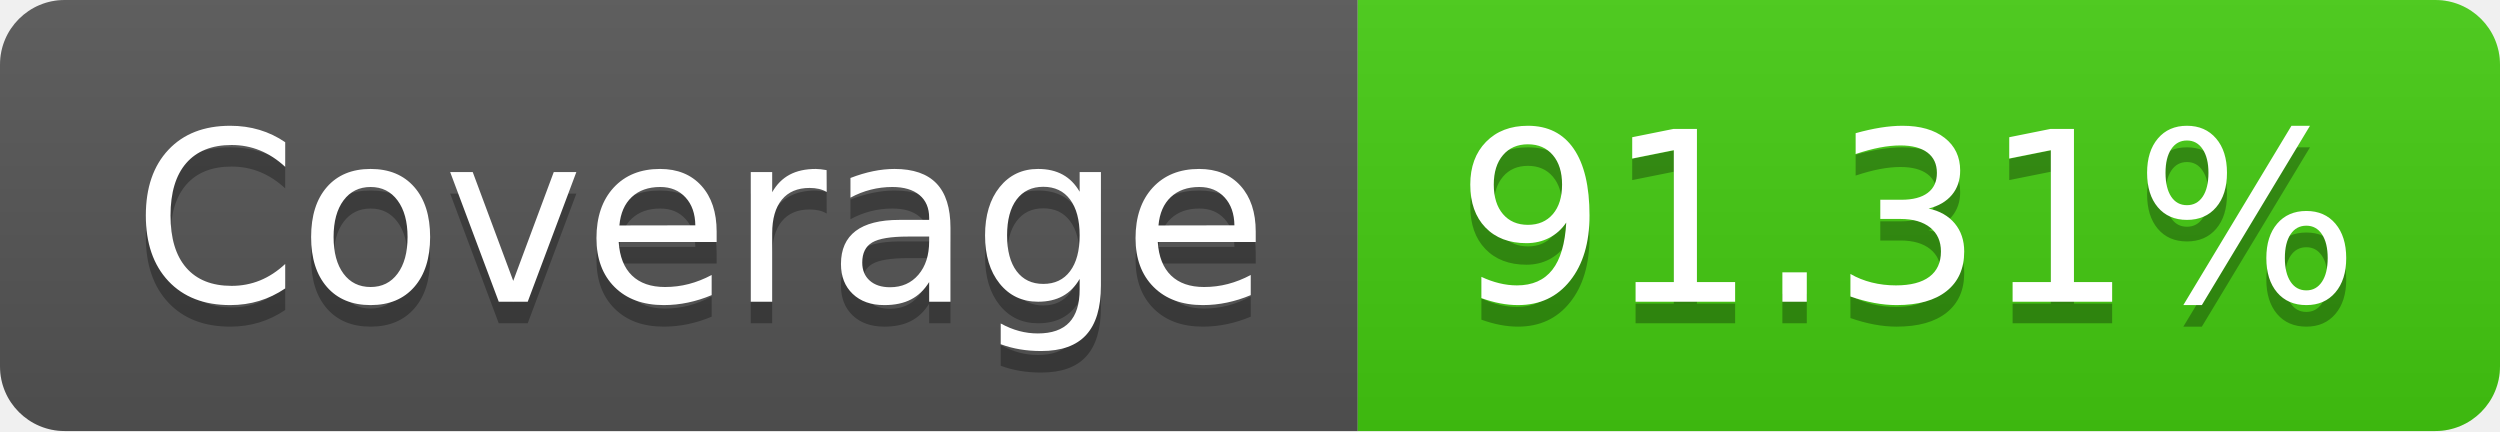
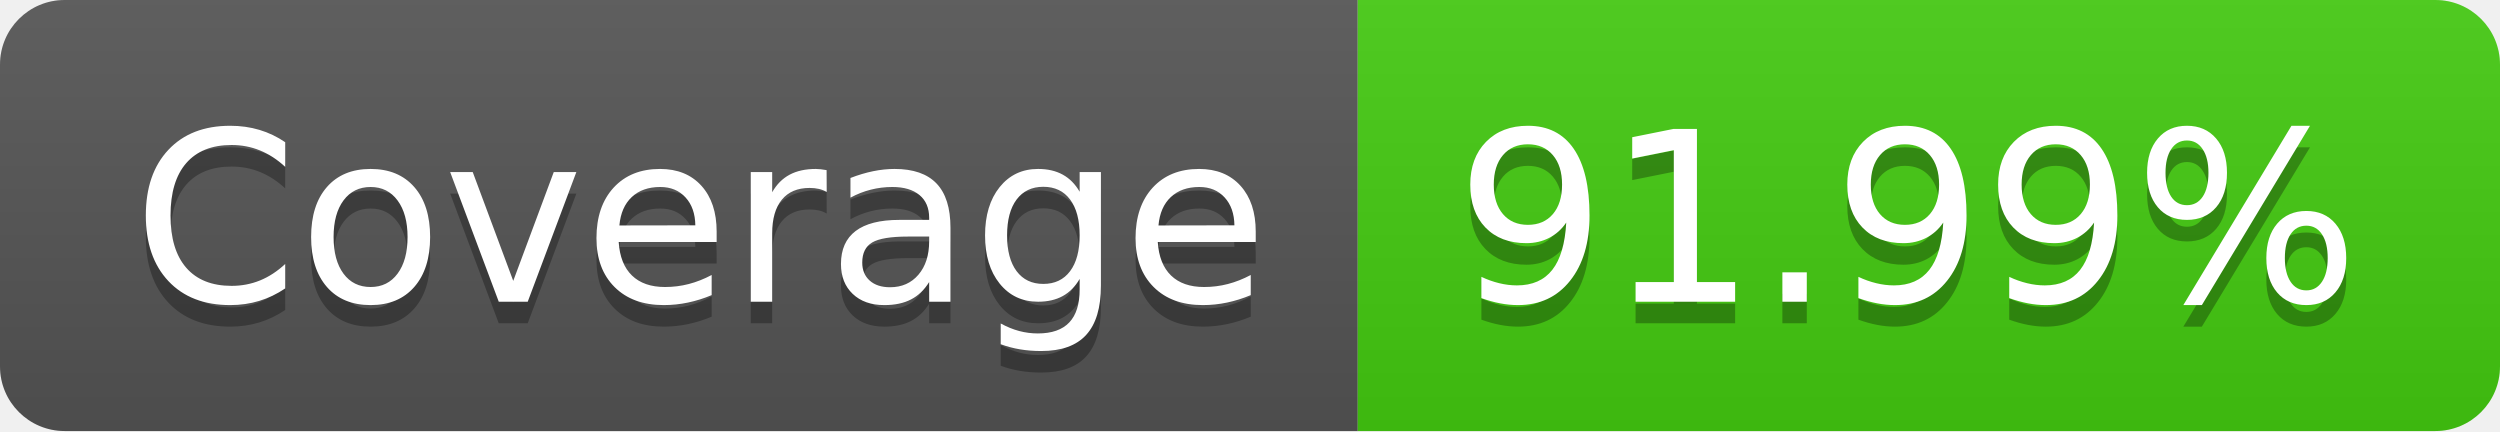
- <svg xmlns="http://www.w3.org/2000/svg" width="116" height="20" role="img" aria-label="Coverage: 91.31%">
+ <svg xmlns="http://www.w3.org/2000/svg" width="116" height="20" role="img" aria-label="Coverage: 91.99%">
  <linearGradient id="s" x2="0" y2="100%">
    <stop offset="0" stop-color="#bbb" stop-opacity=".1" />
    <stop offset="1" stop-opacity=".1" />
  </linearGradient>
  <clipPath id="r">
    <rect width="116" height="20" rx="3" fill="#fff" />
  </clipPath>
  <g clip-path="url(#r)">
    <rect width="63" height="20" fill="#555" />
    <rect x="63" width="53" height="20" fill="#4c1" />
    <rect width="116" height="20" fill="url(#s)" />
  </g>
  <g fill="#fff" text-anchor="middle" font-family="Verdana,Geneva,DejaVu Sans,sans-serif" text-rendering="geometricPrecision" font-size="110">
    <text aria-hidden="true" x="325" y="150" fill="#010101" fill-opacity=".3" transform="scale(.1)" textLength="530">Coverage</text>
    <text x="325" y="140" transform="scale(.1)" fill="#fff" textLength="530">Coverage</text>
-     <text aria-hidden="true" x="885" y="150" fill="#010101" fill-opacity=".3" transform="scale(.1)" textLength="430">91.31%</text>
-     <text x="885" y="140" transform="scale(.1)" fill="#fff" textLength="430">91.31%</text>
+     <text aria-hidden="true" x="885" y="150" fill="#010101" fill-opacity=".3" transform="scale(.1)" textLength="430">91.99%</text>
+     <text x="885" y="140" transform="scale(.1)" fill="#fff" textLength="430">91.99%</text>
  </g>
</svg>
